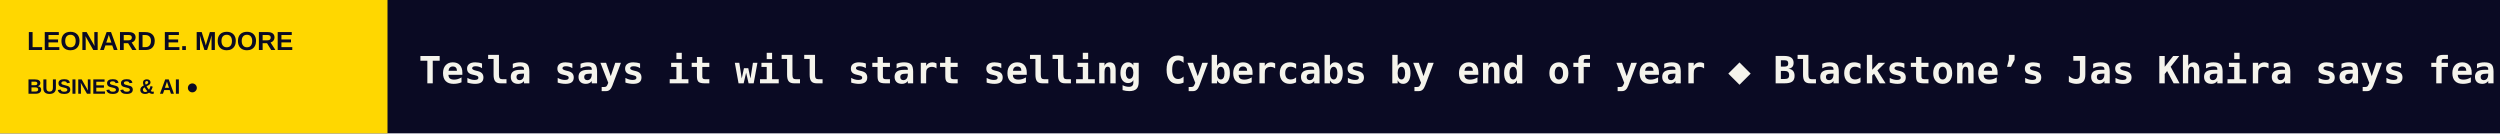
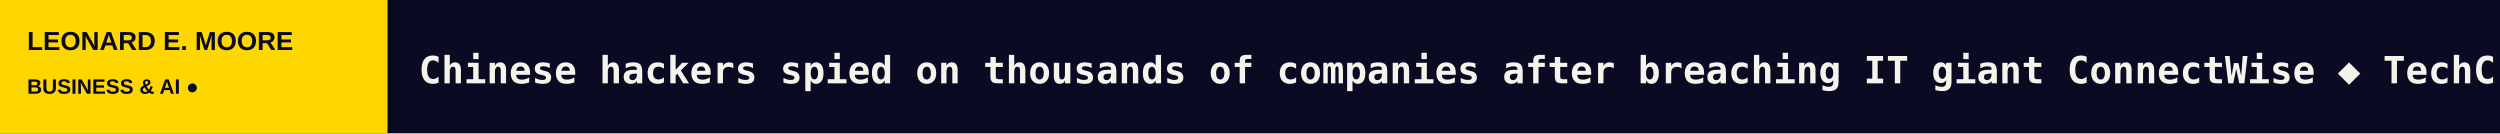
<svg xmlns="http://www.w3.org/2000/svg" width="1200" height="64" viewBox="0 0 1200 64" role="img" aria-label="LEONARD E. MOORE scrolling headlines">
  <rect width="1200" height="64" fill="#0A0A23" />
  <rect width="186" height="64" fill="#FFD700" />
  <text x="13" y="24" fill="#0A0A23" font-size="12.5" font-family="Arial,sans-serif" font-weight="800">LEONARD E. MOORE</text>
  <text x="13" y="45" fill="#0A0A23" font-size="10" font-family="Arial,sans-serif" font-weight="800">BUSINESS &amp; AI  ●</text>
  <defs>
    <clipPath id="window">
      <rect x="186" y="0" width="1014" height="64" />
    </clipPath>
  </defs>
  <g clip-path="url(#window)">
    <g>
-       <text x="201" y="40" font-size="18" font-weight="600" font-family="monospace" fill="#F5F4EC" textLength="4776" lengthAdjust="spacing">Tesla says it will start selling Cybercabs by end of year   ◆   Blackstone’s Jas Khaira says fears over AI-buildout debt are overblown   ◆   Meta wants to pay for its broad AI buildout with a newly created class of stock   ◆   Airbnb limits chores for guests, sparking backlash from hosts   ◆   TechCrunch Founder Summit 2026: Everything you need to know   ◆   Meta says Muse has over 10M users, with shopping a top activity   ◆   </text>
-       <text x="4977" y="40" font-size="18" font-weight="600" font-family="monospace" fill="#F5F4EC" textLength="4776" lengthAdjust="spacing">Tesla says it will start selling Cybercabs by end of year   ◆   Blackstone’s Jas Khaira says fears over AI-buildout debt are overblown   ◆   Meta wants to pay for its broad AI buildout with a newly created class of stock   ◆   Airbnb limits chores for guests, sparking backlash from hosts   ◆   TechCrunch Founder Summit 2026: Everything you need to know   ◆   Meta says Muse has over 10M users, with shopping a top activity   ◆   </text>
+       <text x="201" y="40" font-size="18" font-weight="600" font-family="monospace" fill="#F5F4EC" textLength="4776" lengthAdjust="spacing">Chinese hackers spied on thousands of companies after breaching IT giant ConnectWise   ◆   TechCrunch Disrupt 2026 Startup Battlefield 200: Celebrating outstanding achievements   ◆   Uber puts all 30,000 employees on ChatGPT Work   ◆   Tesla is prepping a Cybercab onslaught   ◆   Spotify confirms Family Plan crackdown, but calls it a ‘routine improvement’   ◆   Investors break down how founders can raise a Series A today   ◆   </text>
+       <text x="4977" y="40" font-size="18" font-weight="600" font-family="monospace" fill="#F5F4EC" textLength="4776" lengthAdjust="spacing">Chinese hackers spied on thousands of companies after breaching IT giant ConnectWise   ◆   TechCrunch Disrupt 2026 Startup Battlefield 200: Celebrating outstanding achievements   ◆   Uber puts all 30,000 employees on ChatGPT Work   ◆   Tesla is prepping a Cybercab onslaught   ◆   Spotify confirms Family Plan crackdown, but calls it a ‘routine improvement’   ◆   Investors break down how founders can raise a Series A today   ◆   </text>
      <animateTransform attributeName="transform" type="translate" from="0 0" to="-4776 0" dur="70s" repeatCount="indefinite" />
    </g>
  </g>
</svg>
